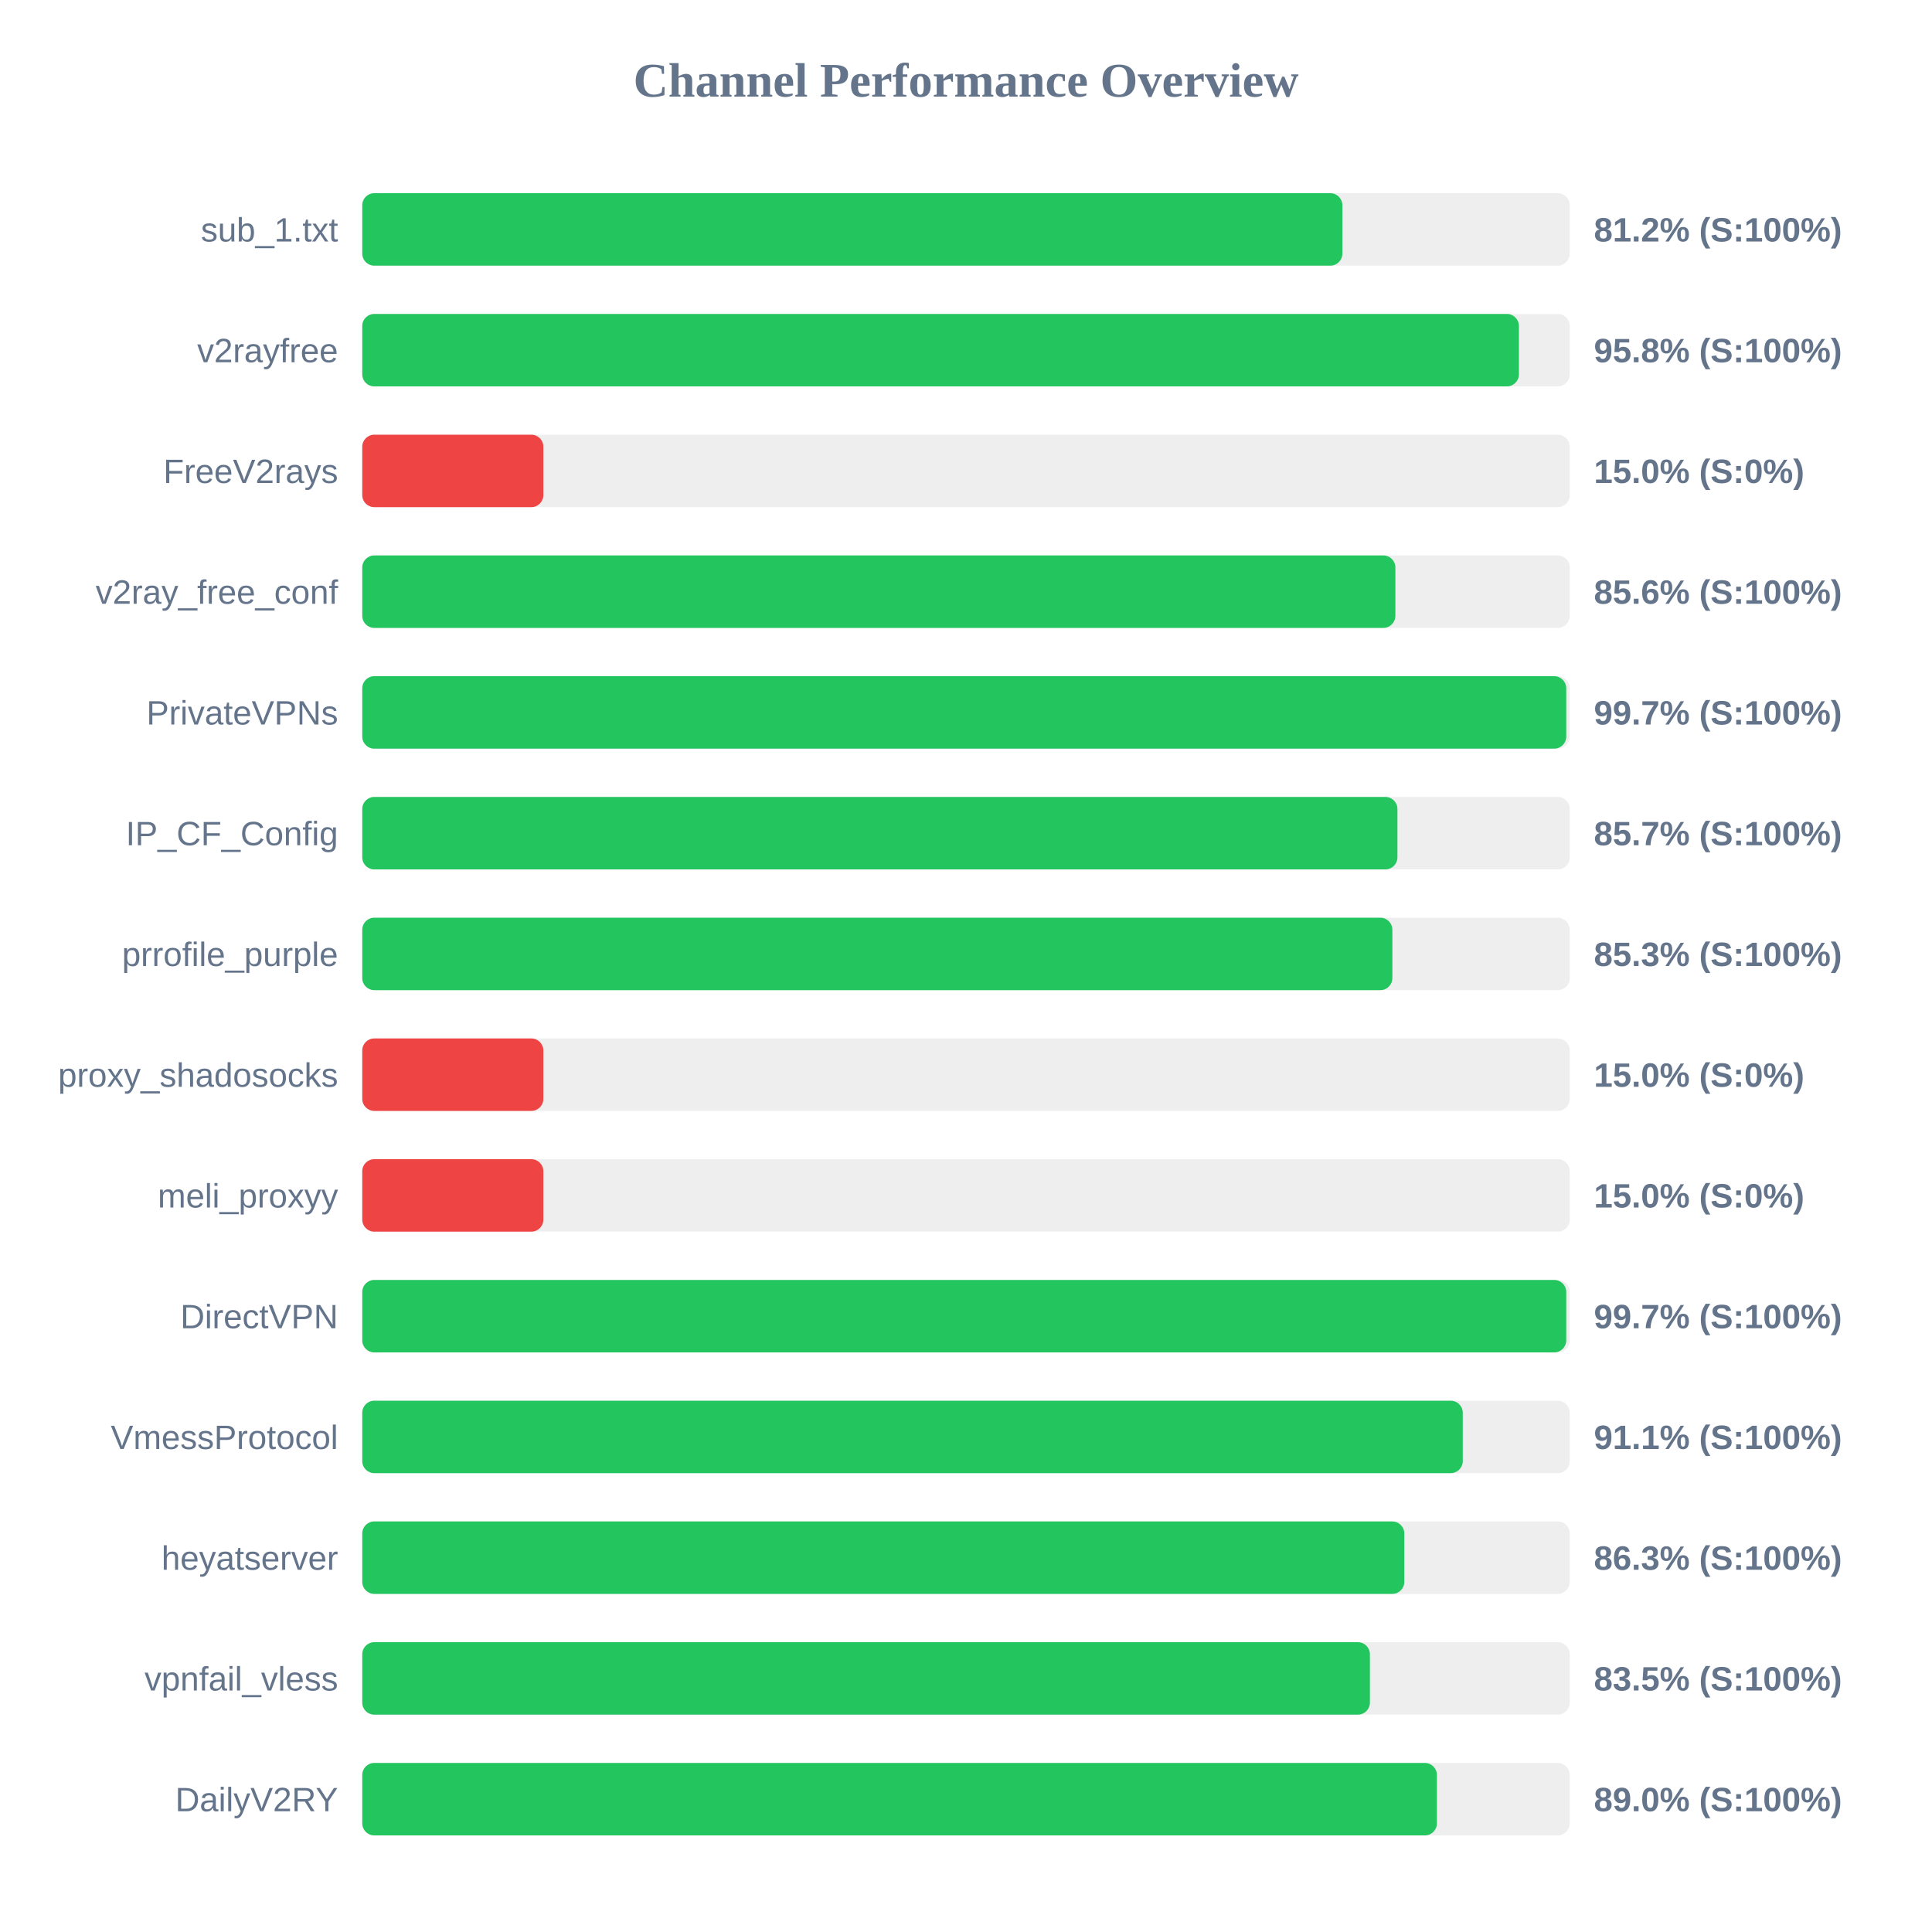
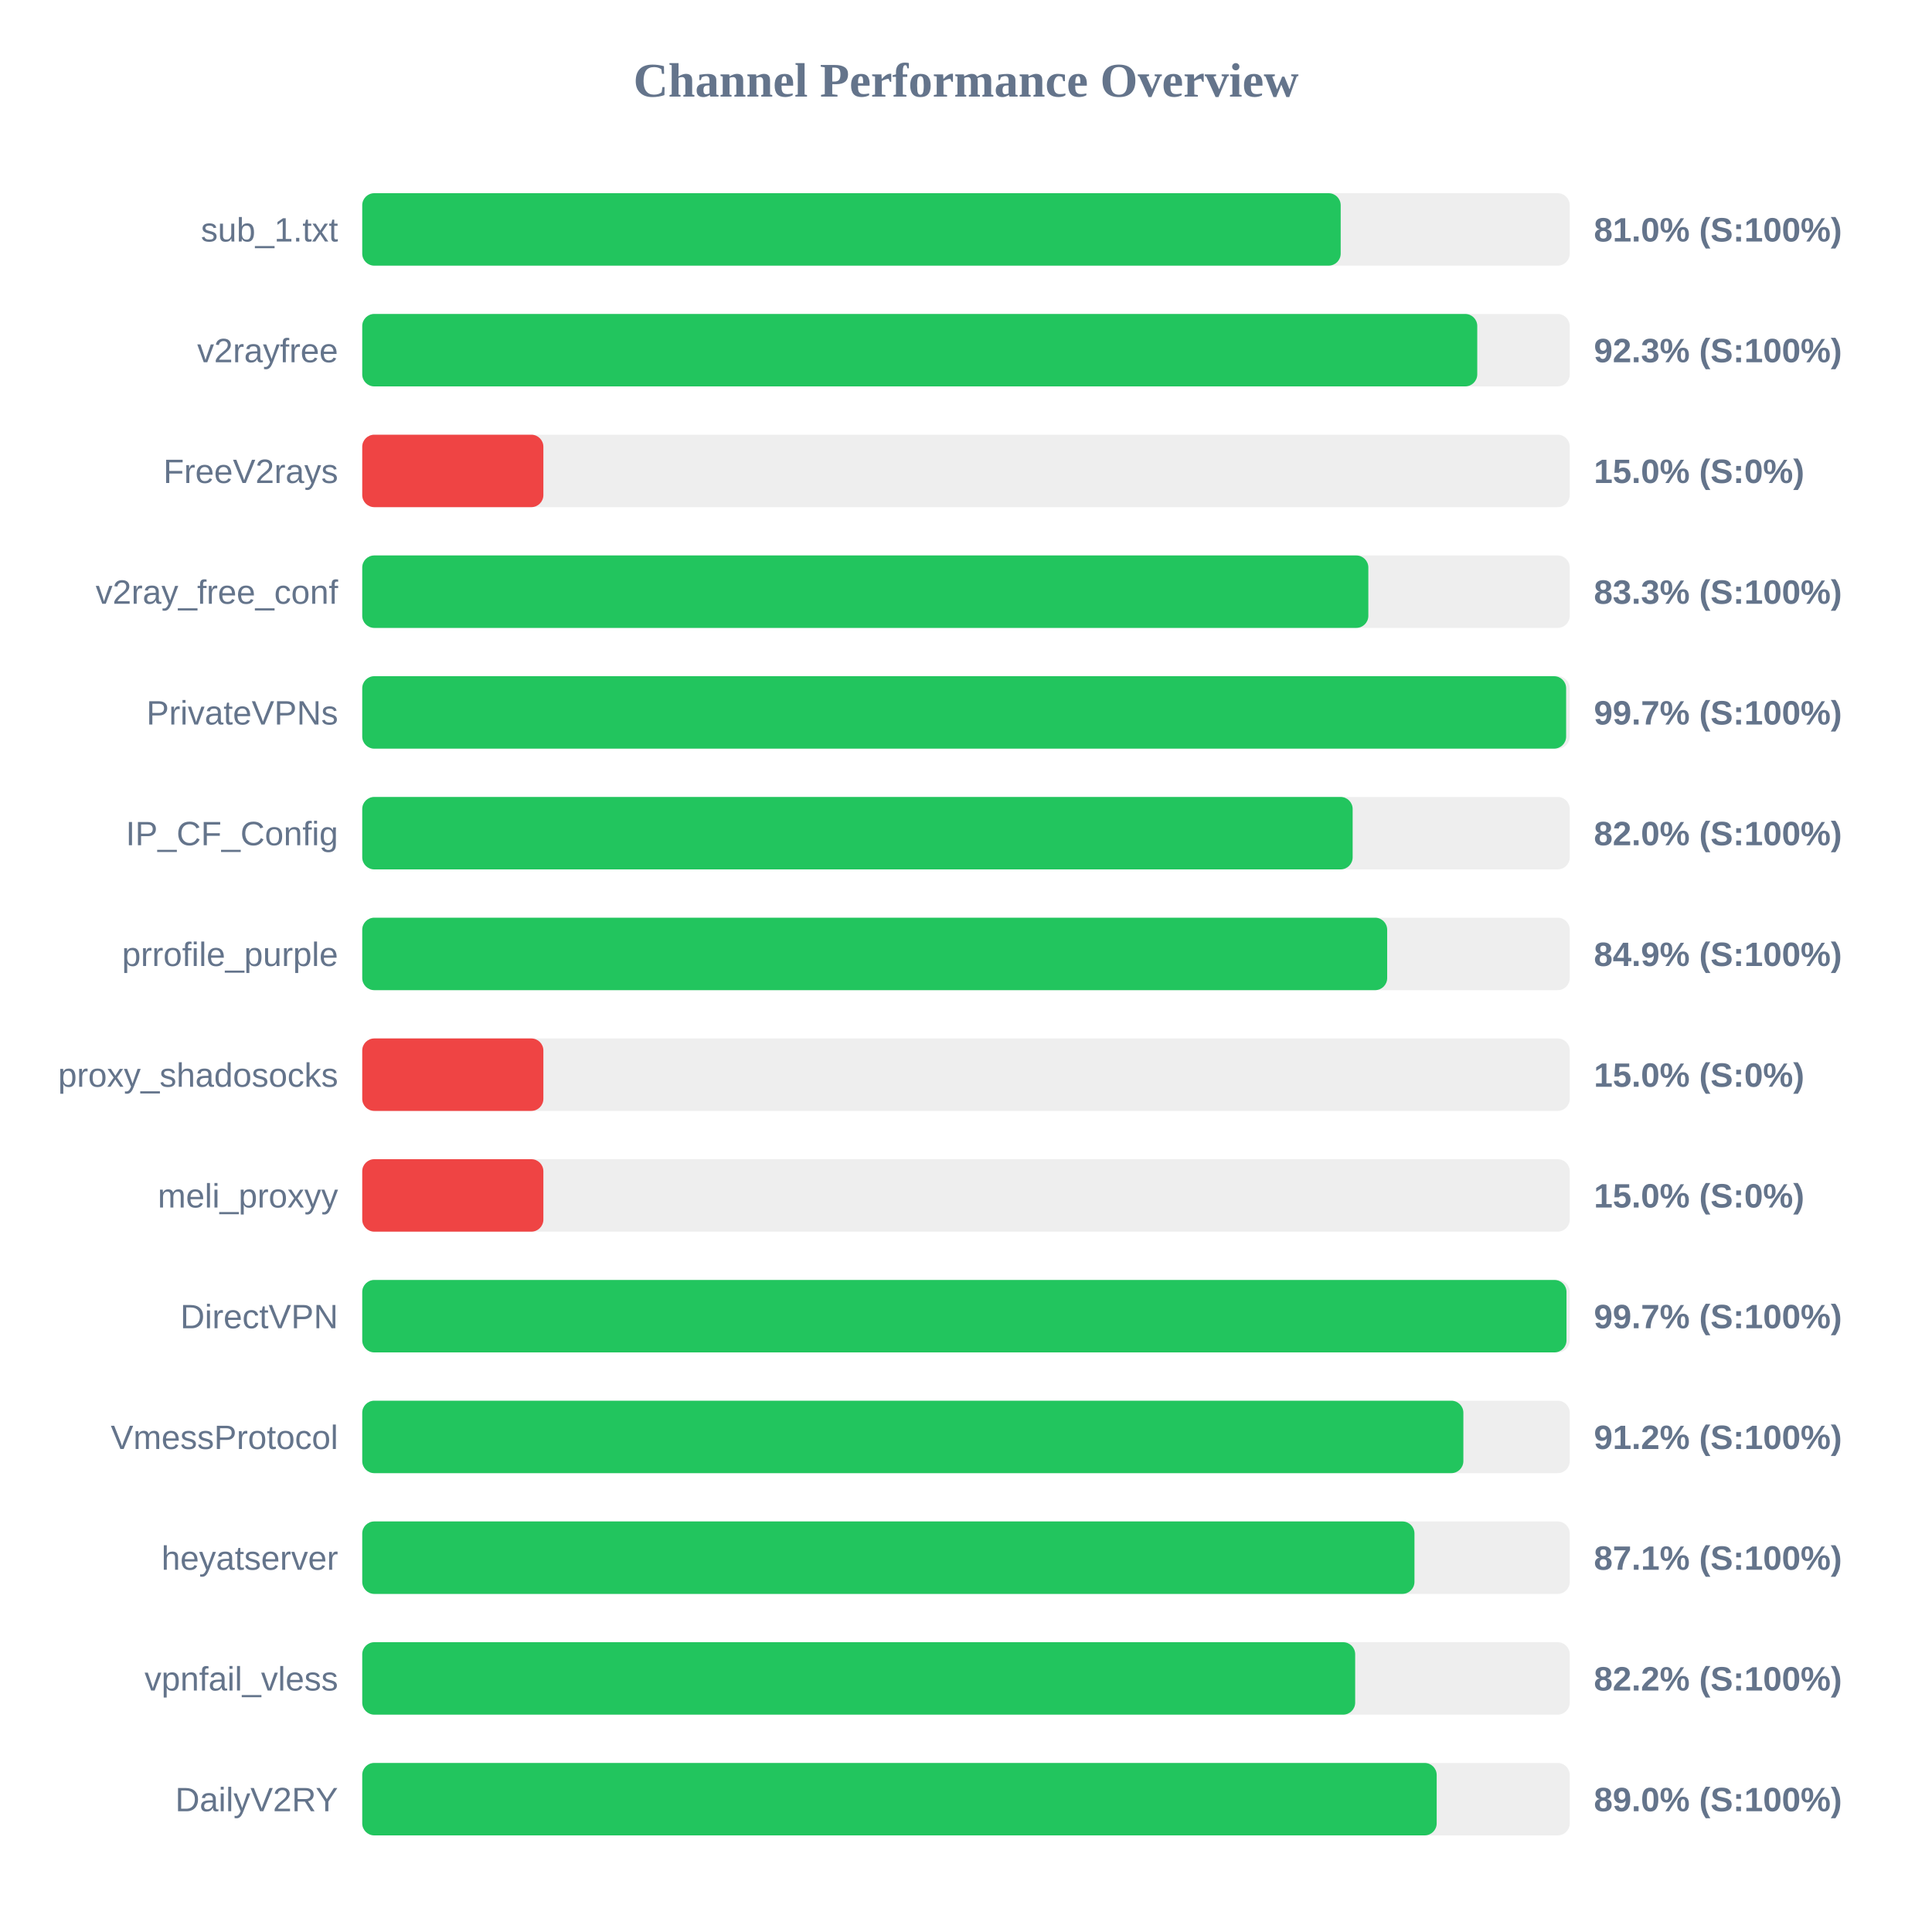
<svg xmlns="http://www.w3.org/2000/svg" width="800" height="800" version="1.1">
  <style>
        .row { font: 14px Arial; fill: #64748b; }
        .score { font: bold 14px Arial; fill: #64748b; }
    </style>
  <text x="400" y="40" text-anchor="middle" font-size="20px" font-weight="bold" fill="#64748b">Channel Performance Overview</text>
  <rect x="150" y="80" width="500" height="30" fill="#eee" rx="5" />
-   <rect x="150" y="80" width="405.85" height="30" fill="#22c55e" rx="5" />
+   <rect x="150" y="80" width="405.15" height="30" fill="#22c55e" rx="5" />
  <text x="140" y="100" text-anchor="end" class="row">sub_1.txt</text>
-   <text x="660" y="100" text-anchor="start" class="score">81.2% (S:100%)</text>
+   <text x="660" y="100" text-anchor="start" class="score">81.0% (S:100%)</text>
  <rect x="150" y="130" width="500" height="30" fill="#eee" rx="5" />
-   <rect x="150" y="130" width="478.95" height="30" fill="#22c55e" rx="5" />
+   <rect x="150" y="130" width="461.7" height="30" fill="#22c55e" rx="5" />
  <text x="140" y="150" text-anchor="end" class="row">v2rayfree</text>
-   <text x="660" y="150" text-anchor="start" class="score">95.8% (S:100%)</text>
+   <text x="660" y="150" text-anchor="start" class="score">92.3% (S:100%)</text>
  <rect x="150" y="180" width="500" height="30" fill="#eee" rx="5" />
  <rect x="150" y="180" width="75.0" height="30" fill="#ef4444" rx="5" />
  <text x="140" y="200" text-anchor="end" class="row">FreeV2rays</text>
  <text x="660" y="200" text-anchor="start" class="score">15.0% (S:0%)</text>
  <rect x="150" y="230" width="500" height="30" fill="#eee" rx="5" />
-   <rect x="150" y="230" width="427.8" height="30" fill="#22c55e" rx="5" />
+   <rect x="150" y="230" width="416.6" height="30" fill="#22c55e" rx="5" />
  <text x="140" y="250" text-anchor="end" class="row">v2ray_free_conf</text>
-   <text x="660" y="250" text-anchor="start" class="score">85.6% (S:100%)</text>
+   <text x="660" y="250" text-anchor="start" class="score">83.3% (S:100%)</text>
  <rect x="150" y="280" width="500" height="30" fill="#eee" rx="5" />
-   <rect x="150" y="280" width="498.55" height="30" fill="#22c55e" rx="5" />
+   <rect x="150" y="280" width="498.5" height="30" fill="#22c55e" rx="5" />
  <text x="140" y="300" text-anchor="end" class="row">PrivateVPNs</text>
  <text x="660" y="300" text-anchor="start" class="score">99.7% (S:100%)</text>
  <rect x="150" y="330" width="500" height="30" fill="#eee" rx="5" />
-   <rect x="150" y="330" width="428.65" height="30" fill="#22c55e" rx="5" />
+   <rect x="150" y="330" width="410.1" height="30" fill="#22c55e" rx="5" />
  <text x="140" y="350" text-anchor="end" class="row">IP_CF_Config</text>
-   <text x="660" y="350" text-anchor="start" class="score">85.7% (S:100%)</text>
+   <text x="660" y="350" text-anchor="start" class="score">82.0% (S:100%)</text>
  <rect x="150" y="380" width="500" height="30" fill="#eee" rx="5" />
-   <rect x="150" y="380" width="426.55" height="30" fill="#22c55e" rx="5" />
+   <rect x="150" y="380" width="424.4" height="30" fill="#22c55e" rx="5" />
  <text x="140" y="400" text-anchor="end" class="row">prrofile_purple</text>
-   <text x="660" y="400" text-anchor="start" class="score">85.3% (S:100%)</text>
+   <text x="660" y="400" text-anchor="start" class="score">84.9% (S:100%)</text>
  <rect x="150" y="430" width="500" height="30" fill="#eee" rx="5" />
  <rect x="150" y="430" width="75.0" height="30" fill="#ef4444" rx="5" />
  <text x="140" y="450" text-anchor="end" class="row">proxy_shadosocks</text>
  <text x="660" y="450" text-anchor="start" class="score">15.0% (S:0%)</text>
  <rect x="150" y="480" width="500" height="30" fill="#eee" rx="5" />
  <rect x="150" y="480" width="75.0" height="30" fill="#ef4444" rx="5" />
  <text x="140" y="500" text-anchor="end" class="row">meli_proxyy</text>
  <text x="660" y="500" text-anchor="start" class="score">15.0% (S:0%)</text>
  <rect x="150" y="530" width="500" height="30" fill="#eee" rx="5" />
-   <rect x="150" y="530" width="498.55" height="30" fill="#22c55e" rx="5" />
+   <rect x="150" y="530" width="498.65" height="30" fill="#22c55e" rx="5" />
  <text x="140" y="550" text-anchor="end" class="row">DirectVPN</text>
  <text x="660" y="550" text-anchor="start" class="score">99.7% (S:100%)</text>
  <rect x="150" y="580" width="500" height="30" fill="#eee" rx="5" />
-   <rect x="150" y="580" width="455.7" height="30" fill="#22c55e" rx="5" />
+   <rect x="150" y="580" width="455.95" height="30" fill="#22c55e" rx="5" />
  <text x="140" y="600" text-anchor="end" class="row">VmessProtocol</text>
-   <text x="660" y="600" text-anchor="start" class="score">91.1% (S:100%)</text>
+   <text x="660" y="600" text-anchor="start" class="score">91.2% (S:100%)</text>
  <rect x="150" y="630" width="500" height="30" fill="#eee" rx="5" />
-   <rect x="150" y="630" width="431.5" height="30" fill="#22c55e" rx="5" />
+   <rect x="150" y="630" width="435.7" height="30" fill="#22c55e" rx="5" />
  <text x="140" y="650" text-anchor="end" class="row">heyatserver</text>
-   <text x="660" y="650" text-anchor="start" class="score">86.3% (S:100%)</text>
+   <text x="660" y="650" text-anchor="start" class="score">87.1% (S:100%)</text>
  <rect x="150" y="680" width="500" height="30" fill="#eee" rx="5" />
-   <rect x="150" y="680" width="417.25" height="30" fill="#22c55e" rx="5" />
+   <rect x="150" y="680" width="411.15" height="30" fill="#22c55e" rx="5" />
  <text x="140" y="700" text-anchor="end" class="row">vpnfail_vless</text>
-   <text x="660" y="700" text-anchor="start" class="score">83.5% (S:100%)</text>
+   <text x="660" y="700" text-anchor="start" class="score">82.2% (S:100%)</text>
  <rect x="150" y="730" width="500" height="30" fill="#eee" rx="5" />
-   <rect x="150" y="730" width="445.0" height="30" fill="#22c55e" rx="5" />
+   <rect x="150" y="730" width="444.9" height="30" fill="#22c55e" rx="5" />
  <text x="140" y="750" text-anchor="end" class="row">DailyV2RY</text>
  <text x="660" y="750" text-anchor="start" class="score">89.0% (S:100%)</text>
</svg>
